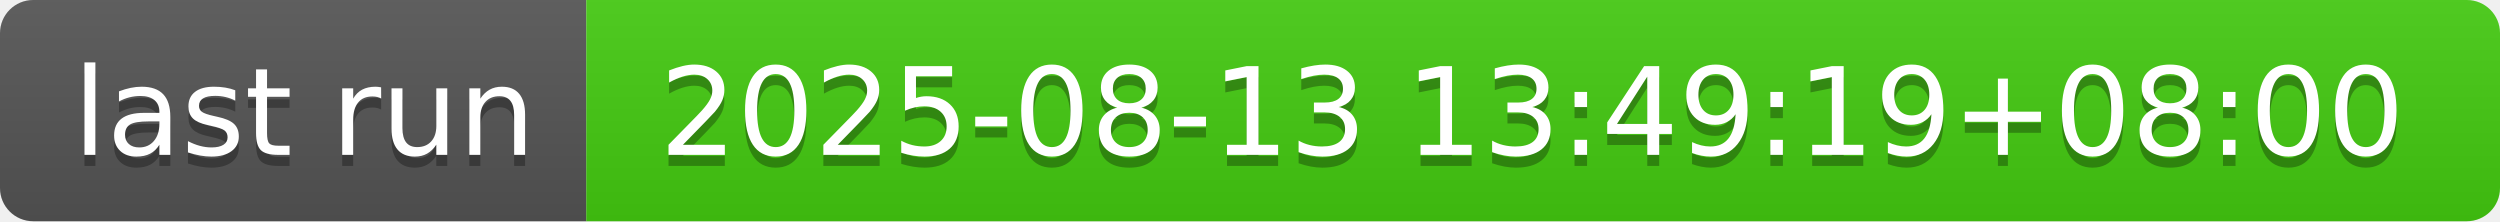
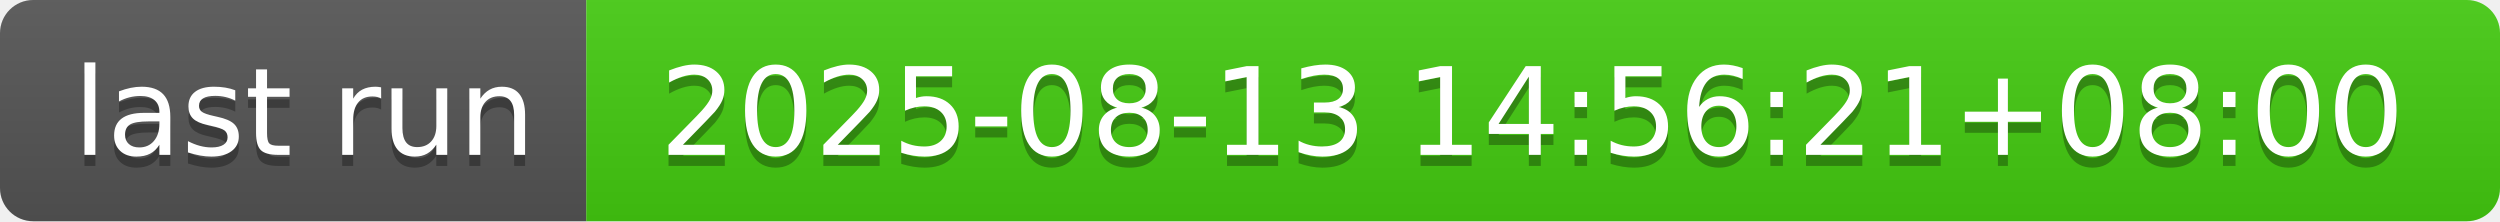
- <svg xmlns="http://www.w3.org/2000/svg" width="226" height="20" role="img" aria-label="last run: 2025-08-13 13:49:19+08:00">
+ <svg xmlns="http://www.w3.org/2000/svg" width="226" height="20" role="img" aria-label="last run: 2025-08-13 14:56:21+08:00">
  <linearGradient id="s" x2="0" y2="100%">
    <stop offset="0" stop-color="#bbb" stop-opacity=".1" />
    <stop offset="1" stop-opacity=".1" />
  </linearGradient>
  <clipPath id="r">
    <rect width="226" height="20" rx="3" fill="#fff" />
  </clipPath>
  <g clip-path="url(#r)">
    <rect width="53" height="20" fill="#555" />
    <rect x="53" width="173" height="20" fill="#4c1" />
    <rect width="226" height="20" fill="url(#s)" />
  </g>
  <g fill="#fff" text-anchor="middle" font-family="Verdana,Geneva,DejaVu Sans,sans-serif" text-rendering="geometricPrecision" font-size="110">
    <text aria-hidden="true" x="275" y="150" fill="#010101" fill-opacity=".3" transform="scale(.1)" textLength="430">last run</text>
    <text x="275" y="140" transform="scale(.1)" fill="#fff" textLength="430">last run</text>
-     <text aria-hidden="true" x="1385" y="150" fill="#010101" fill-opacity=".3" transform="scale(.1)" textLength="1630">2025-08-13 13:49:19+08:00</text>
-     <text x="1385" y="140" transform="scale(.1)" fill="#fff" textLength="1630">2025-08-13 13:49:19+08:00</text>
+     <text aria-hidden="true" x="1385" y="150" fill="#010101" fill-opacity=".3" transform="scale(.1)" textLength="1630">2025-08-13 14:56:21+08:00</text>
+     <text x="1385" y="140" transform="scale(.1)" fill="#fff" textLength="1630">2025-08-13 14:56:21+08:00</text>
  </g>
</svg>
